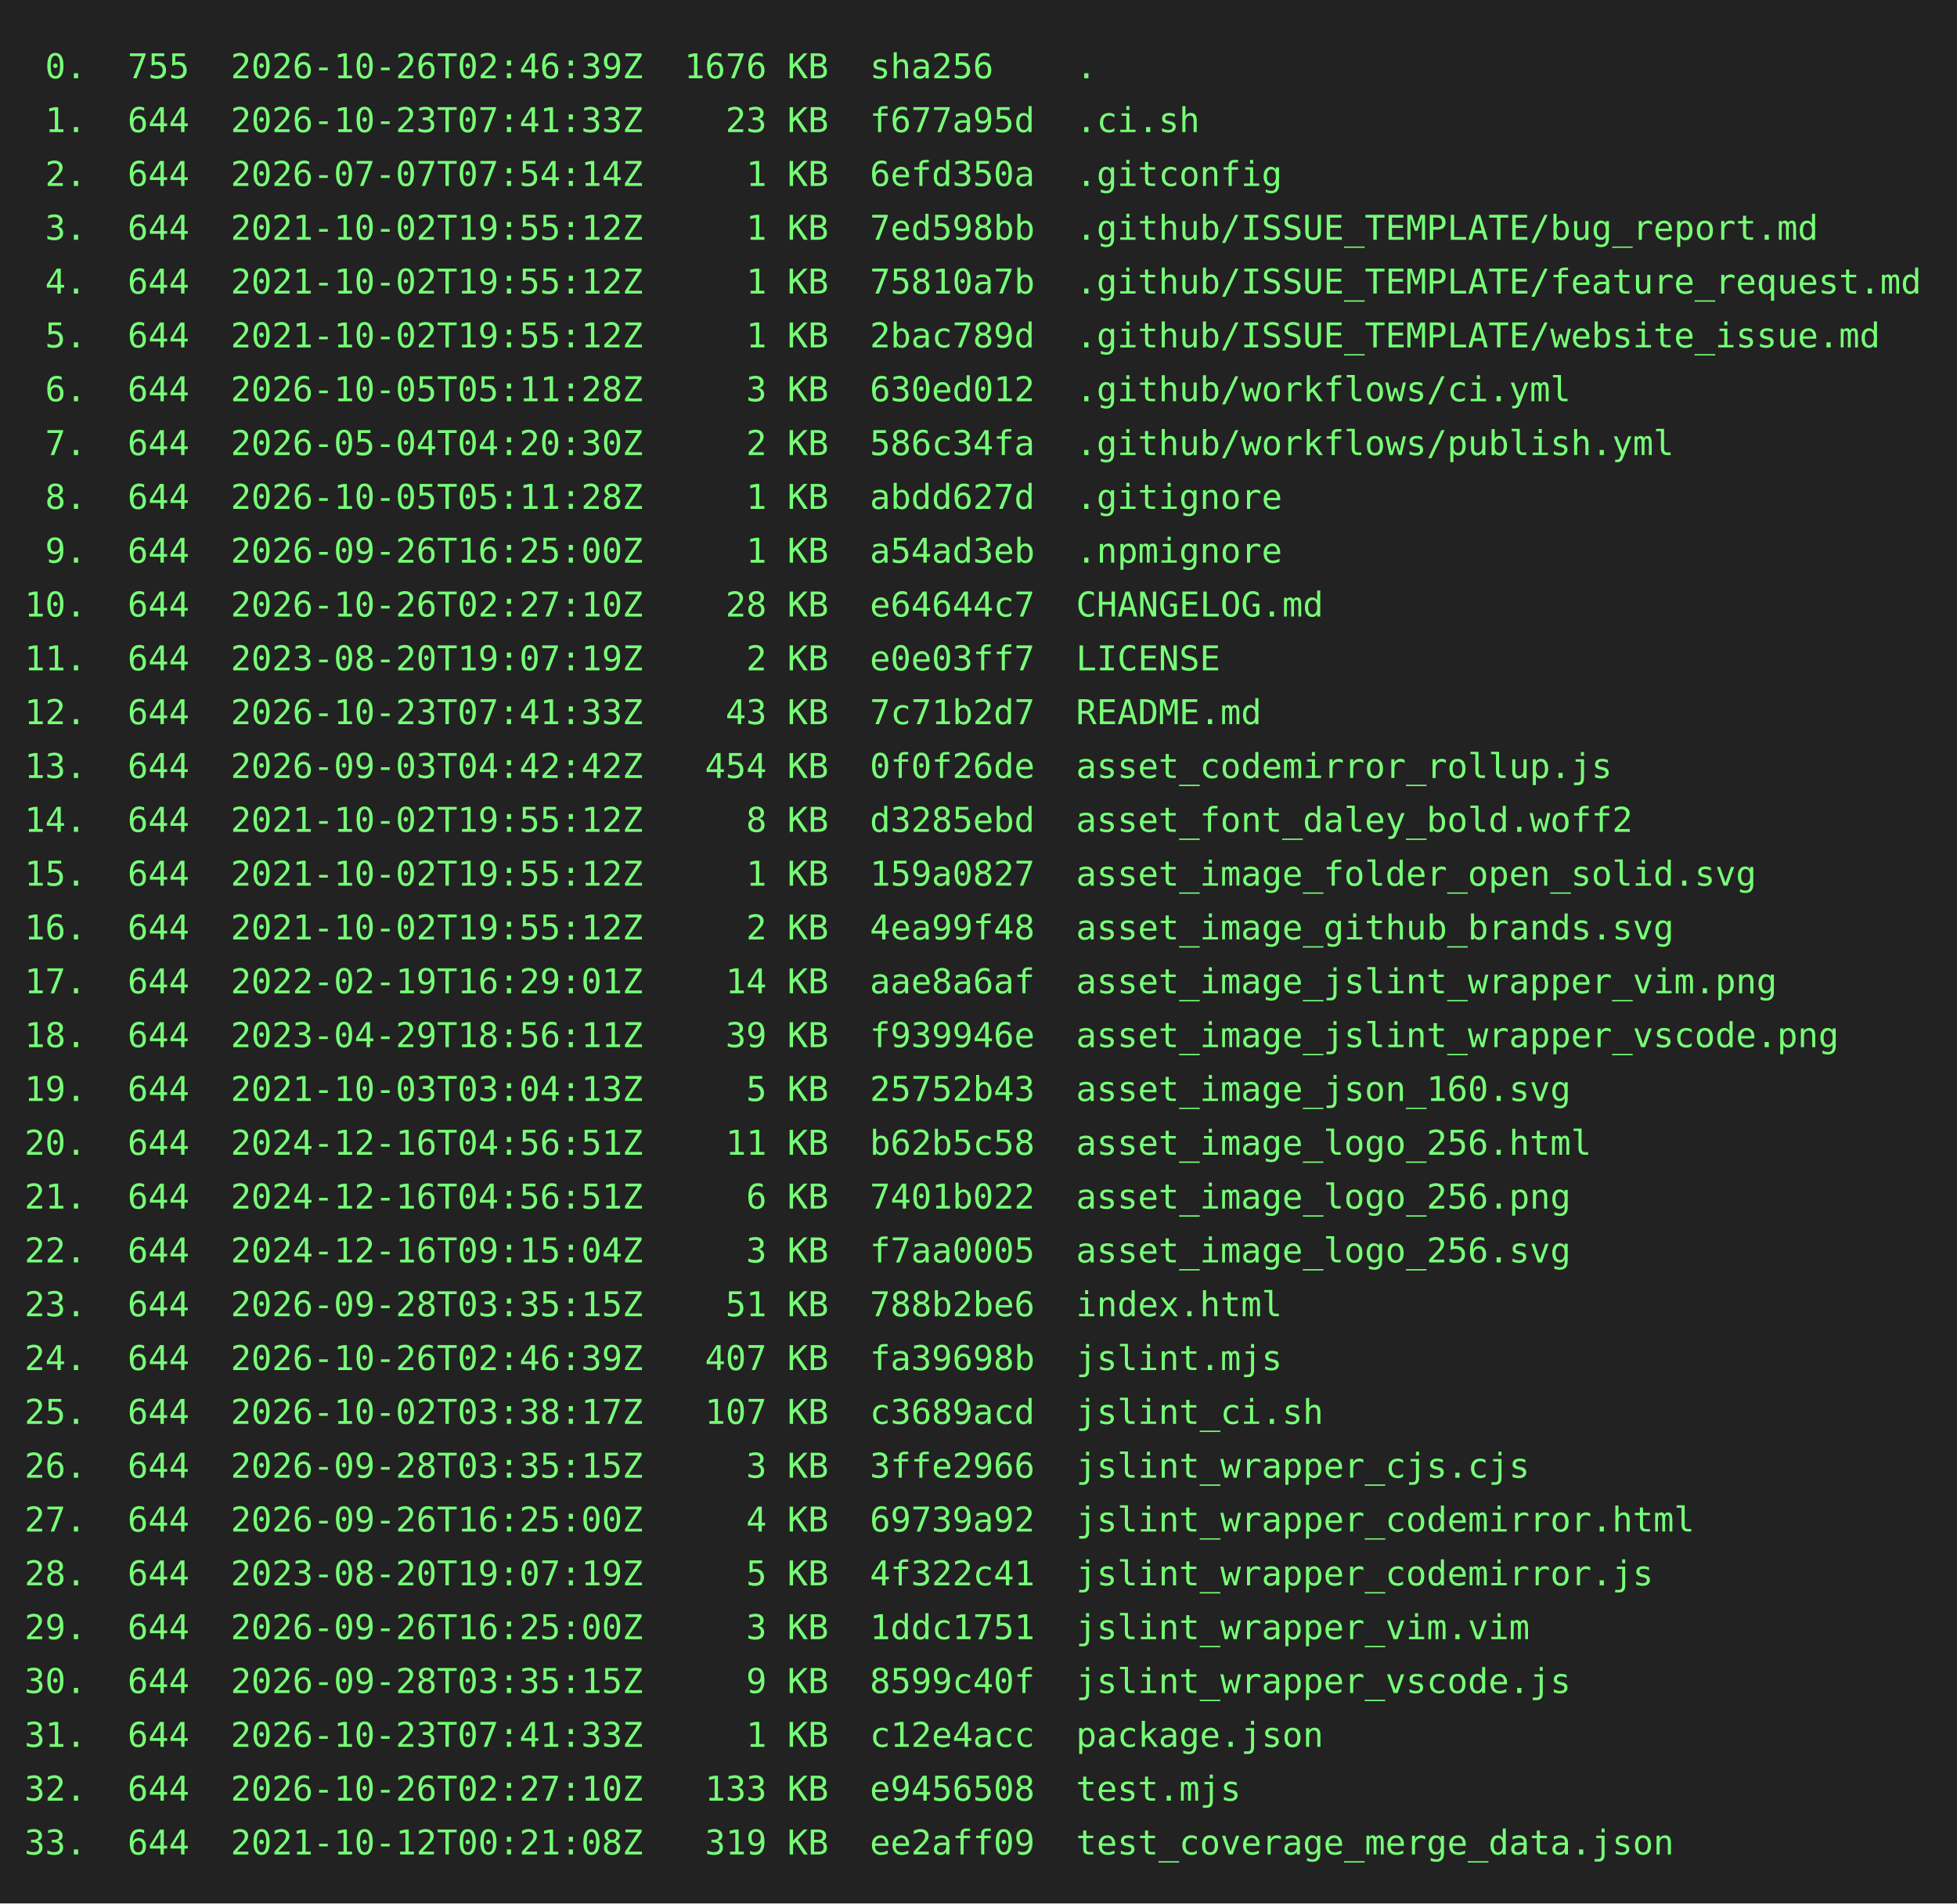
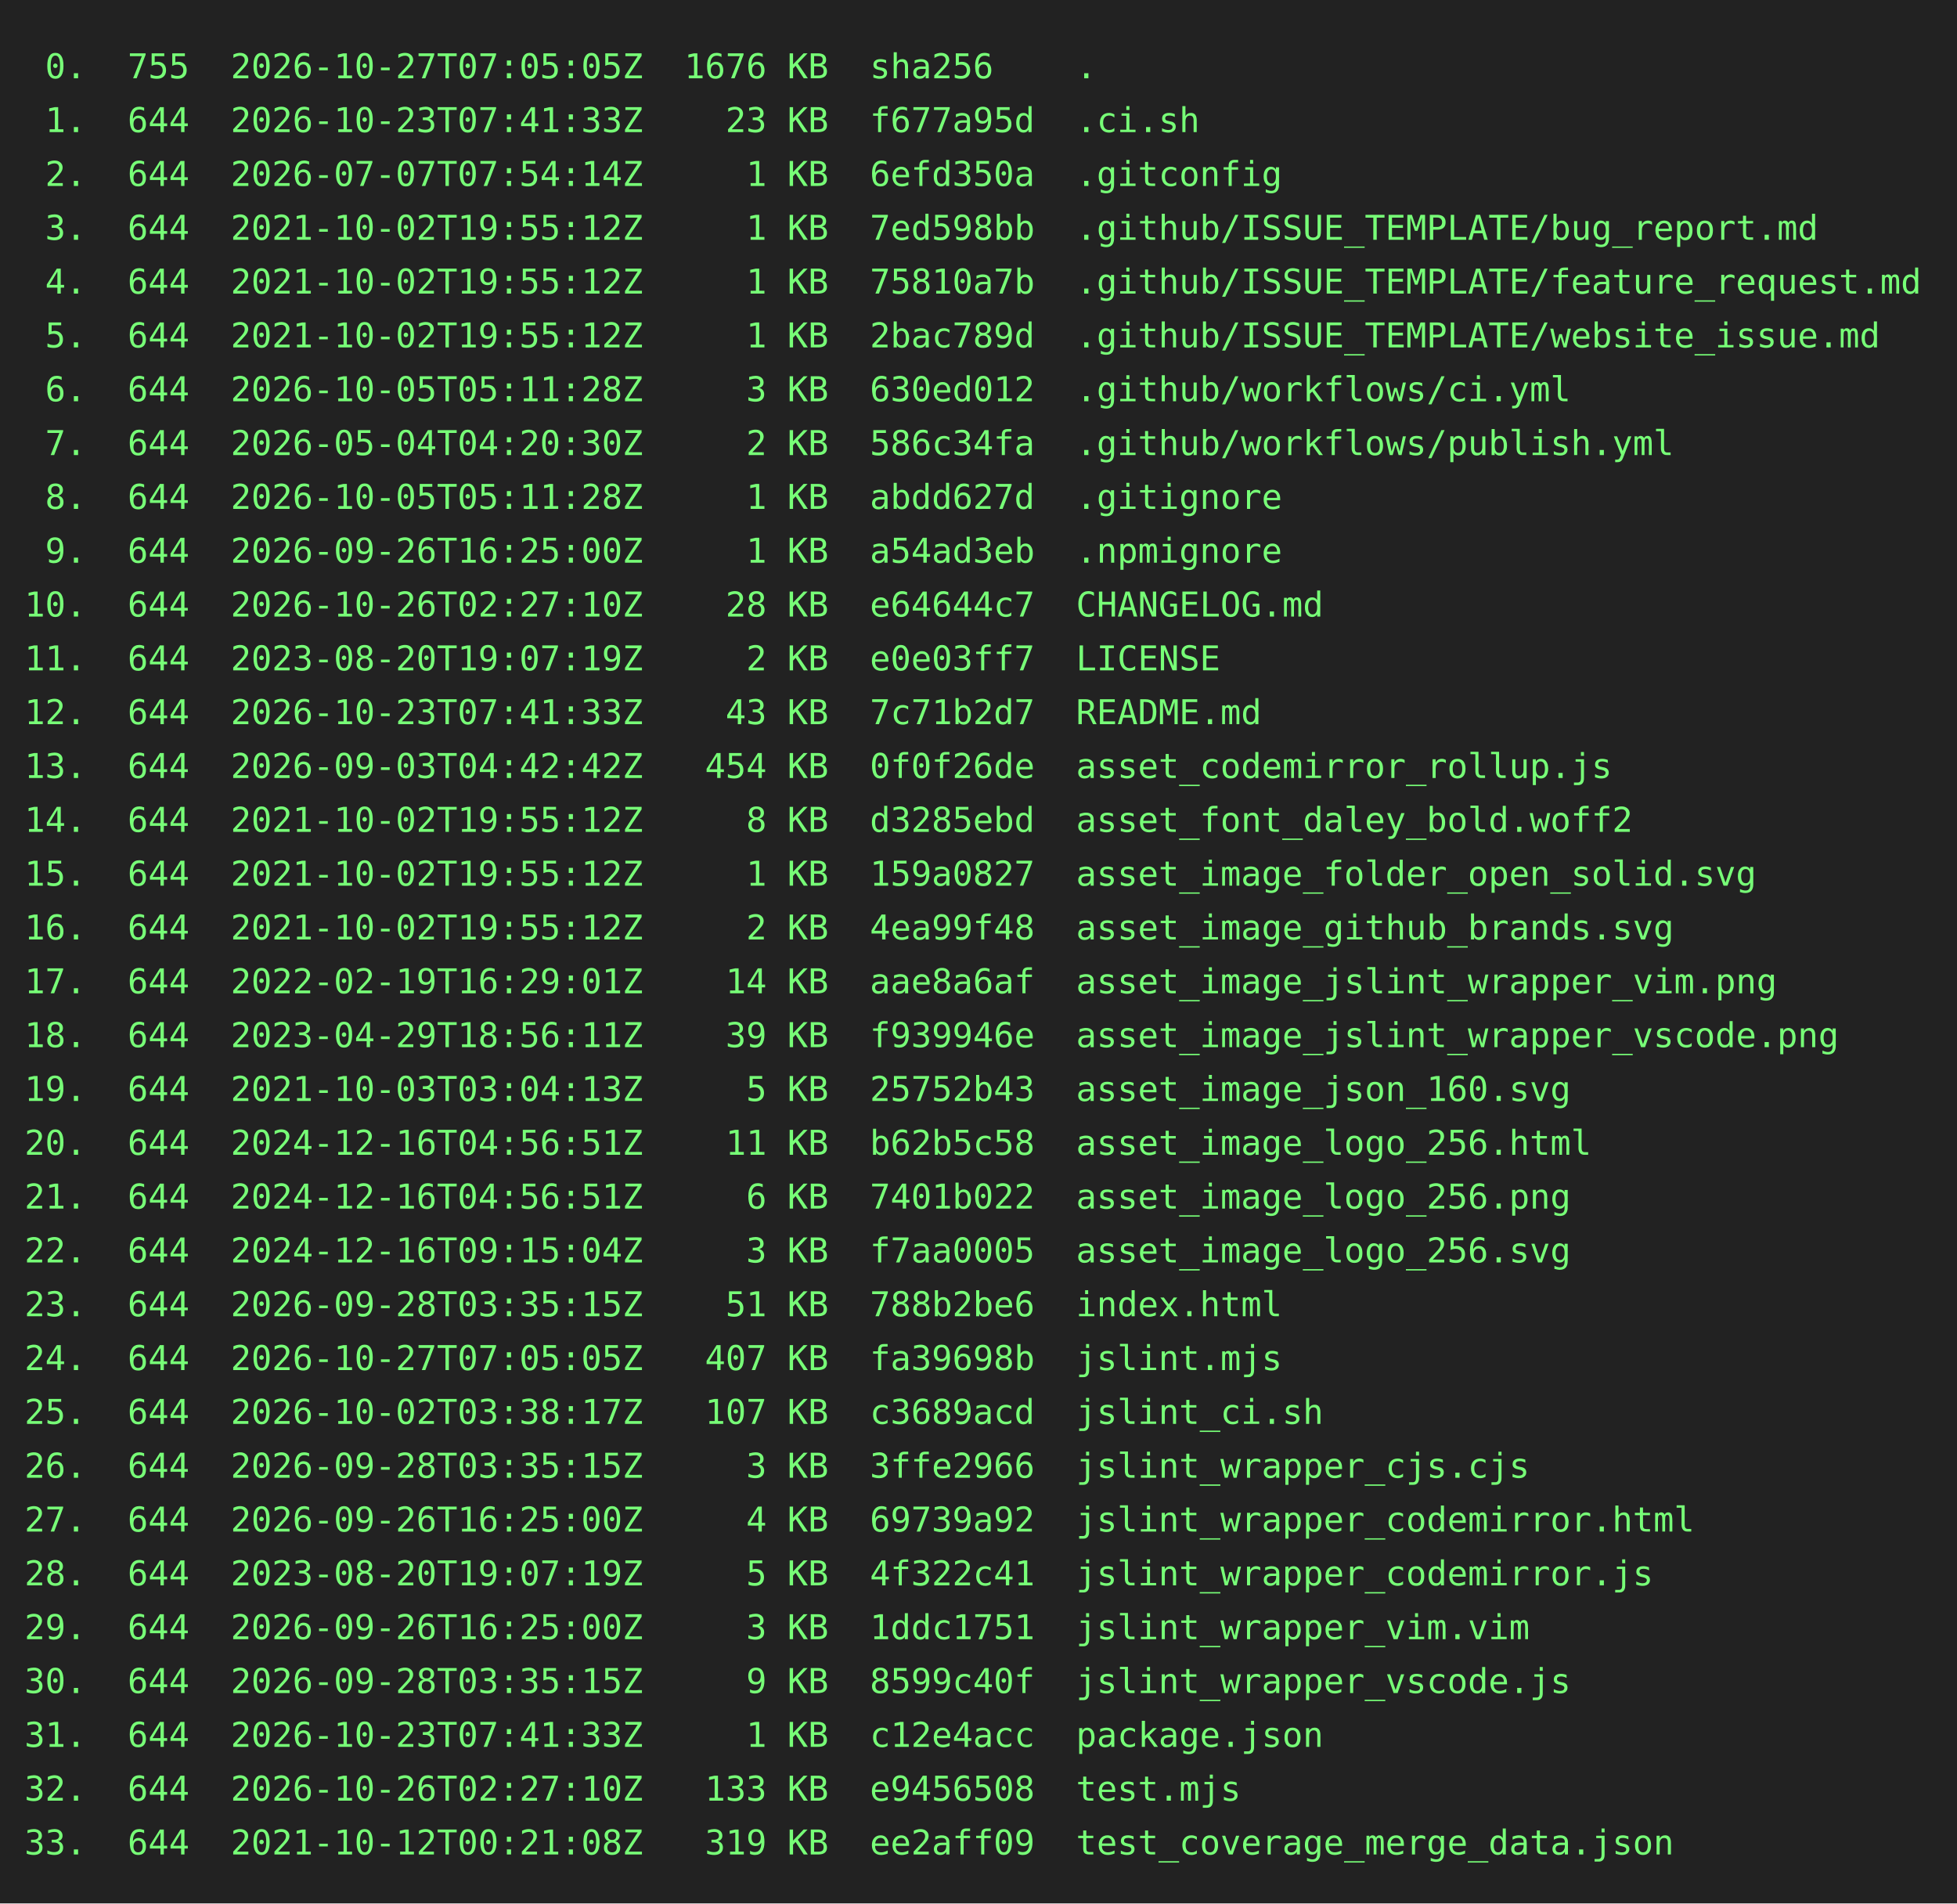
<svg xmlns="http://www.w3.org/2000/svg" height="778" width="800">
  <rect height="778" fill="#222" width="800" />
  <text fill="#7f7" font-family="consolas, menlo, monospace" font-size="14" xml:space="preserve">
-     <tspan lengthAdjust="spacingAndGlyphs" textLength="768" x="10" y="32"> 0.  755  2026-10-26T02:46:39Z  1676 KB  sha256    .                                             </tspan>
+     <tspan lengthAdjust="spacingAndGlyphs" textLength="768" x="10" y="32"> 0.  755  2026-10-27T07:05:05Z  1676 KB  sha256    .                                             </tspan>
    <tspan lengthAdjust="spacingAndGlyphs" textLength="768" x="10" y="54"> 1.  644  2026-10-23T07:41:33Z    23 KB  f677a95d  .ci.sh                                        </tspan>
    <tspan lengthAdjust="spacingAndGlyphs" textLength="768" x="10" y="76"> 2.  644  2026-07-07T07:54:14Z     1 KB  6efd350a  .gitconfig                                    </tspan>
    <tspan lengthAdjust="spacingAndGlyphs" textLength="768" x="10" y="98"> 3.  644  2021-10-02T19:55:12Z     1 KB  7ed598bb  .github/ISSUE_TEMPLATE/bug_report.md          </tspan>
    <tspan lengthAdjust="spacingAndGlyphs" textLength="768" x="10" y="120"> 4.  644  2021-10-02T19:55:12Z     1 KB  75810a7b  .github/ISSUE_TEMPLATE/feature_request.md     </tspan>
    <tspan lengthAdjust="spacingAndGlyphs" textLength="768" x="10" y="142"> 5.  644  2021-10-02T19:55:12Z     1 KB  2bac789d  .github/ISSUE_TEMPLATE/website_issue.md       </tspan>
    <tspan lengthAdjust="spacingAndGlyphs" textLength="768" x="10" y="164"> 6.  644  2026-10-05T05:11:28Z     3 KB  630ed012  .github/workflows/ci.yml                      </tspan>
    <tspan lengthAdjust="spacingAndGlyphs" textLength="768" x="10" y="186"> 7.  644  2026-05-04T04:20:30Z     2 KB  586c34fa  .github/workflows/publish.yml                 </tspan>
    <tspan lengthAdjust="spacingAndGlyphs" textLength="768" x="10" y="208"> 8.  644  2026-10-05T05:11:28Z     1 KB  abdd627d  .gitignore                                    </tspan>
    <tspan lengthAdjust="spacingAndGlyphs" textLength="768" x="10" y="230"> 9.  644  2026-09-26T16:25:00Z     1 KB  a54ad3eb  .npmignore                                    </tspan>
    <tspan lengthAdjust="spacingAndGlyphs" textLength="768" x="10" y="252">10.  644  2026-10-26T02:27:10Z    28 KB  e64644c7  CHANGELOG.md                                  </tspan>
    <tspan lengthAdjust="spacingAndGlyphs" textLength="768" x="10" y="274">11.  644  2023-08-20T19:07:19Z     2 KB  e0e03ff7  LICENSE                                       </tspan>
    <tspan lengthAdjust="spacingAndGlyphs" textLength="768" x="10" y="296">12.  644  2026-10-23T07:41:33Z    43 KB  7c71b2d7  README.md                                     </tspan>
    <tspan lengthAdjust="spacingAndGlyphs" textLength="768" x="10" y="318">13.  644  2026-09-03T04:42:42Z   454 KB  0f0f26de  asset_codemirror_rollup.js                    </tspan>
    <tspan lengthAdjust="spacingAndGlyphs" textLength="768" x="10" y="340">14.  644  2021-10-02T19:55:12Z     8 KB  d3285ebd  asset_font_daley_bold.woff2                   </tspan>
    <tspan lengthAdjust="spacingAndGlyphs" textLength="768" x="10" y="362">15.  644  2021-10-02T19:55:12Z     1 KB  159a0827  asset_image_folder_open_solid.svg             </tspan>
    <tspan lengthAdjust="spacingAndGlyphs" textLength="768" x="10" y="384">16.  644  2021-10-02T19:55:12Z     2 KB  4ea99f48  asset_image_github_brands.svg                 </tspan>
    <tspan lengthAdjust="spacingAndGlyphs" textLength="768" x="10" y="406">17.  644  2022-02-19T16:29:01Z    14 KB  aae8a6af  asset_image_jslint_wrapper_vim.png            </tspan>
    <tspan lengthAdjust="spacingAndGlyphs" textLength="768" x="10" y="428">18.  644  2023-04-29T18:56:11Z    39 KB  f939946e  asset_image_jslint_wrapper_vscode.png         </tspan>
    <tspan lengthAdjust="spacingAndGlyphs" textLength="768" x="10" y="450">19.  644  2021-10-03T03:04:13Z     5 KB  25752b43  asset_image_json_160.svg                      </tspan>
    <tspan lengthAdjust="spacingAndGlyphs" textLength="768" x="10" y="472">20.  644  2024-12-16T04:56:51Z    11 KB  b62b5c58  asset_image_logo_256.html                     </tspan>
    <tspan lengthAdjust="spacingAndGlyphs" textLength="768" x="10" y="494">21.  644  2024-12-16T04:56:51Z     6 KB  7401b022  asset_image_logo_256.png                      </tspan>
    <tspan lengthAdjust="spacingAndGlyphs" textLength="768" x="10" y="516">22.  644  2024-12-16T09:15:04Z     3 KB  f7aa0005  asset_image_logo_256.svg                      </tspan>
    <tspan lengthAdjust="spacingAndGlyphs" textLength="768" x="10" y="538">23.  644  2026-09-28T03:35:15Z    51 KB  788b2be6  index.html                                    </tspan>
-     <tspan lengthAdjust="spacingAndGlyphs" textLength="768" x="10" y="560">24.  644  2026-10-26T02:46:39Z   407 KB  fa39698b  jslint.mjs                                    </tspan>
+     <tspan lengthAdjust="spacingAndGlyphs" textLength="768" x="10" y="560">24.  644  2026-10-27T07:05:05Z   407 KB  fa39698b  jslint.mjs                                    </tspan>
    <tspan lengthAdjust="spacingAndGlyphs" textLength="768" x="10" y="582">25.  644  2026-10-02T03:38:17Z   107 KB  c3689acd  jslint_ci.sh                                  </tspan>
    <tspan lengthAdjust="spacingAndGlyphs" textLength="768" x="10" y="604">26.  644  2026-09-28T03:35:15Z     3 KB  3ffe2966  jslint_wrapper_cjs.cjs                        </tspan>
    <tspan lengthAdjust="spacingAndGlyphs" textLength="768" x="10" y="626">27.  644  2026-09-26T16:25:00Z     4 KB  69739a92  jslint_wrapper_codemirror.html                </tspan>
    <tspan lengthAdjust="spacingAndGlyphs" textLength="768" x="10" y="648">28.  644  2023-08-20T19:07:19Z     5 KB  4f322c41  jslint_wrapper_codemirror.js                  </tspan>
    <tspan lengthAdjust="spacingAndGlyphs" textLength="768" x="10" y="670">29.  644  2026-09-26T16:25:00Z     3 KB  1ddc1751  jslint_wrapper_vim.vim                        </tspan>
    <tspan lengthAdjust="spacingAndGlyphs" textLength="768" x="10" y="692">30.  644  2026-09-28T03:35:15Z     9 KB  8599c40f  jslint_wrapper_vscode.js                      </tspan>
    <tspan lengthAdjust="spacingAndGlyphs" textLength="768" x="10" y="714">31.  644  2026-10-23T07:41:33Z     1 KB  c12e4acc  package.json                                  </tspan>
    <tspan lengthAdjust="spacingAndGlyphs" textLength="768" x="10" y="736">32.  644  2026-10-26T02:27:10Z   133 KB  e9456508  test.mjs                                      </tspan>
    <tspan lengthAdjust="spacingAndGlyphs" textLength="768" x="10" y="758">33.  644  2021-10-12T00:21:08Z   319 KB  ee2aff09  test_coverage_merge_data.json                 </tspan>
  </text>
</svg>
